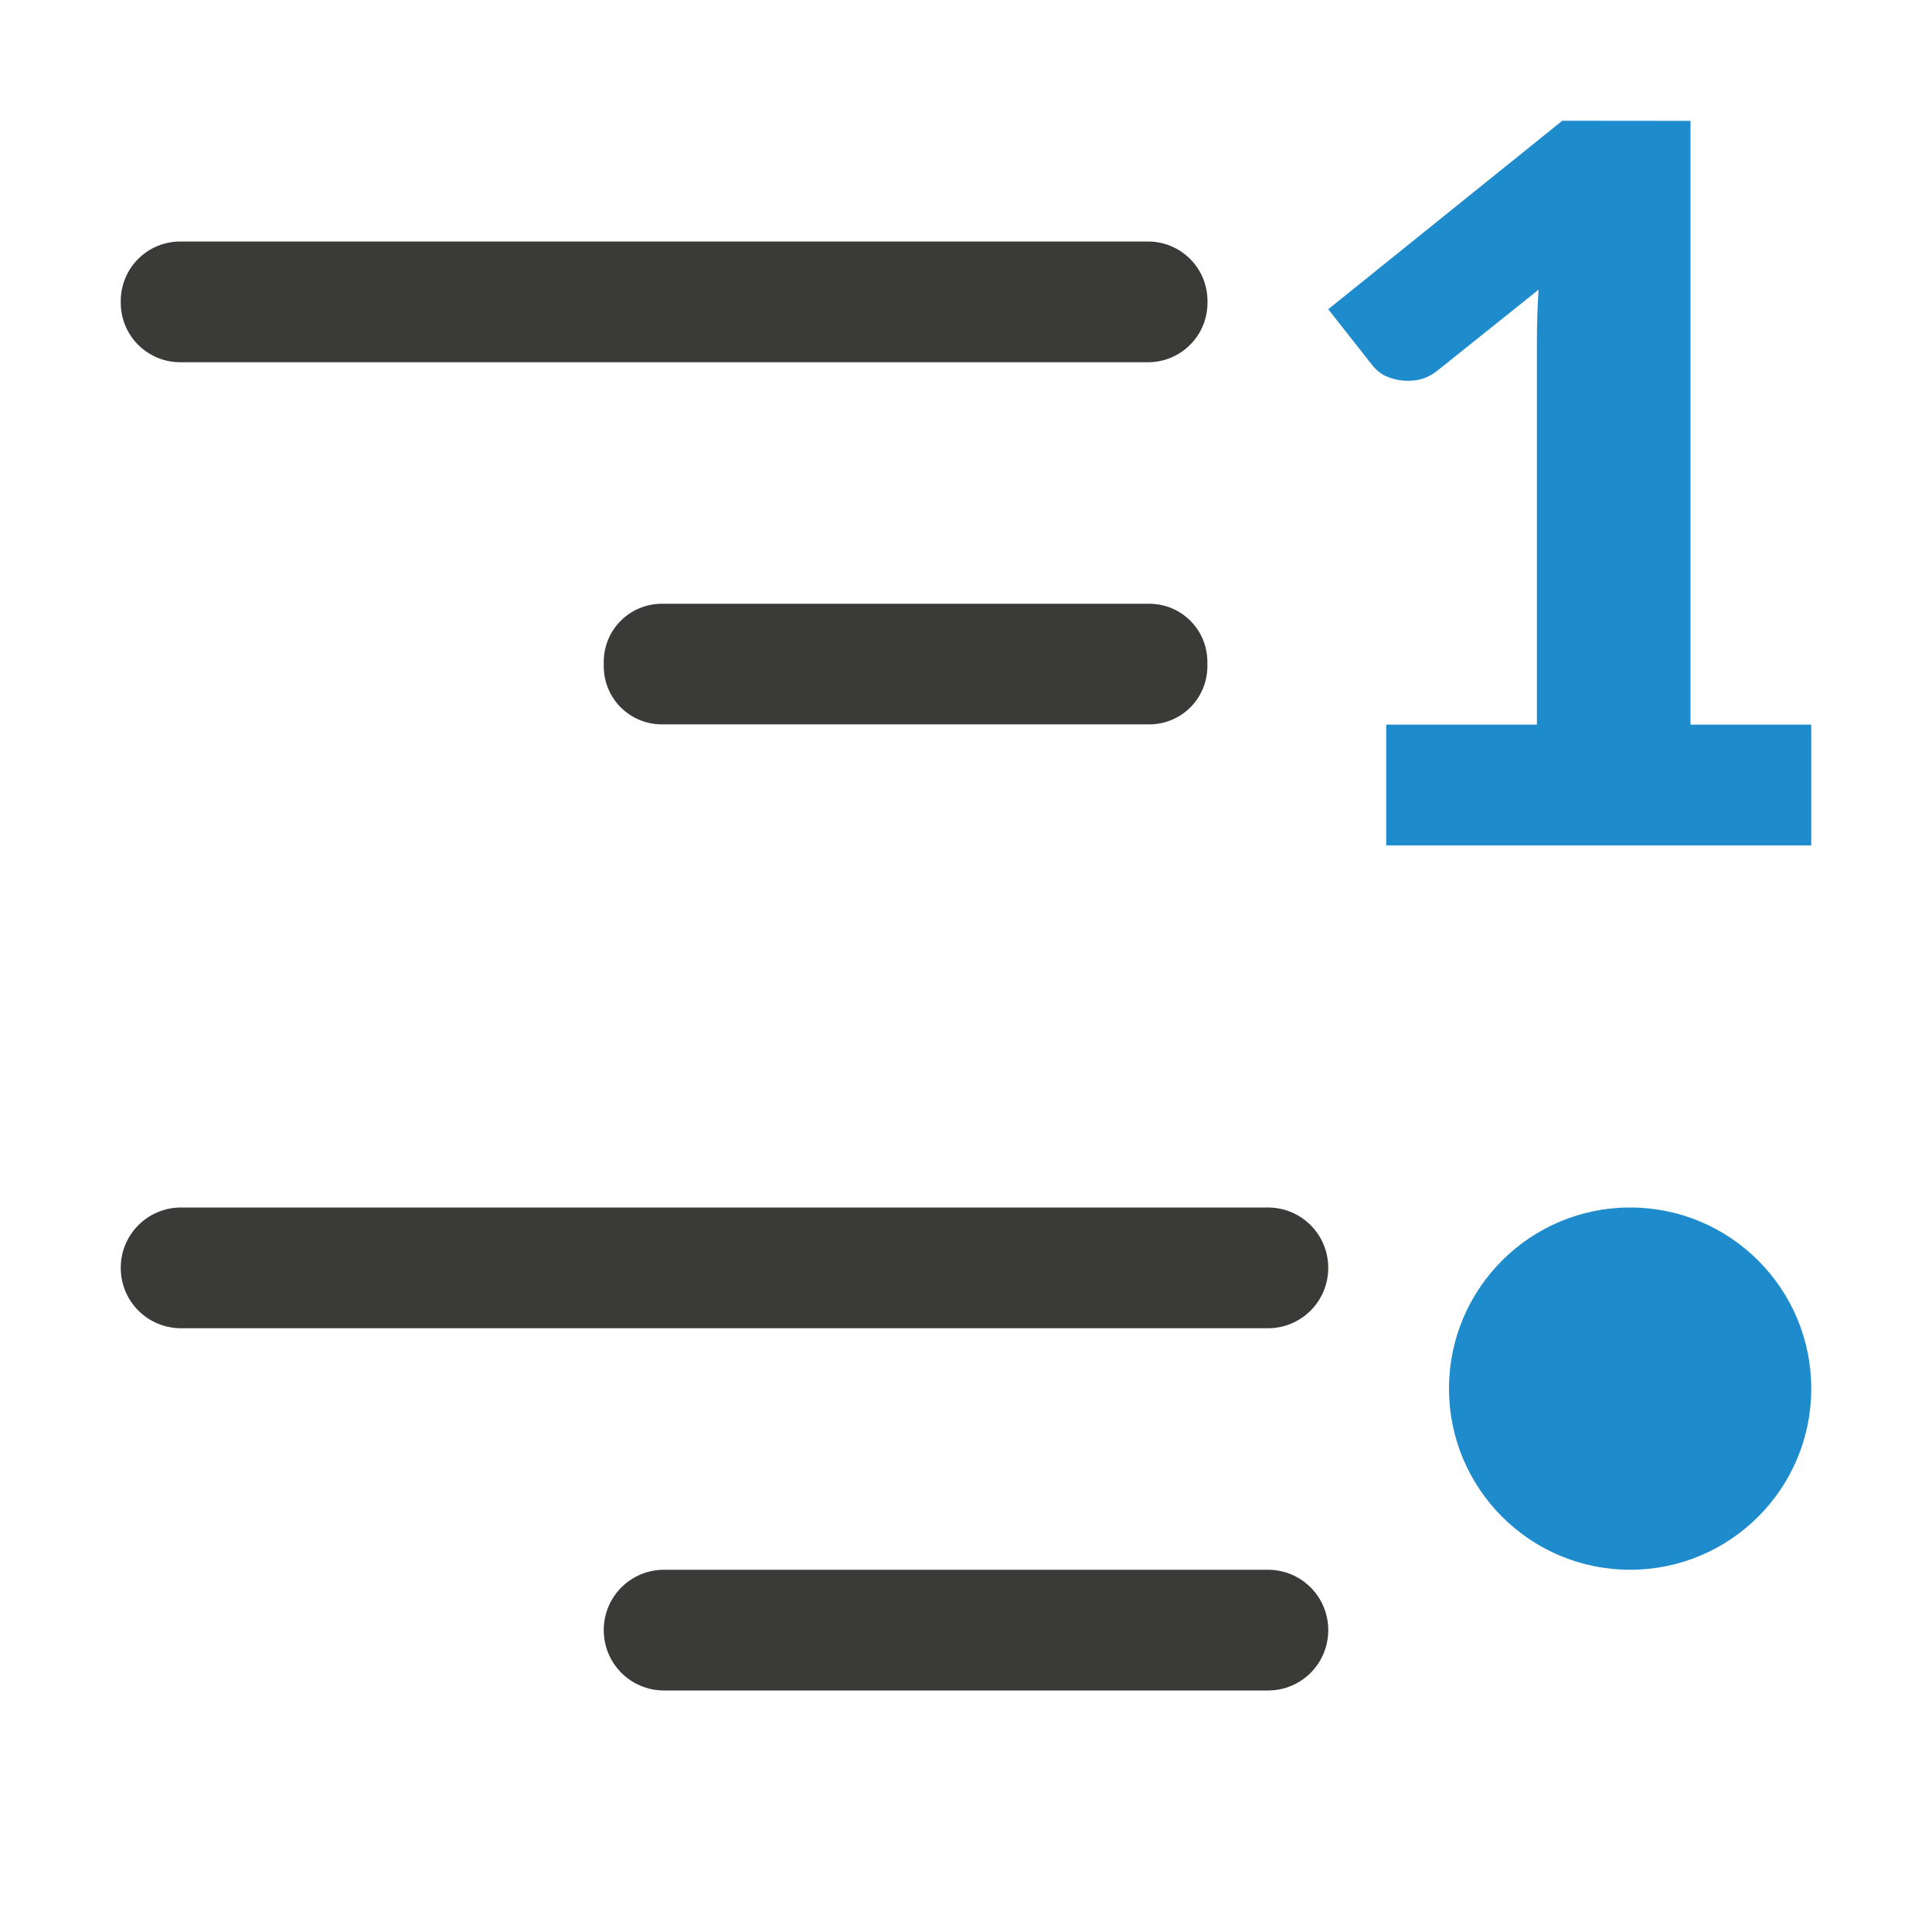
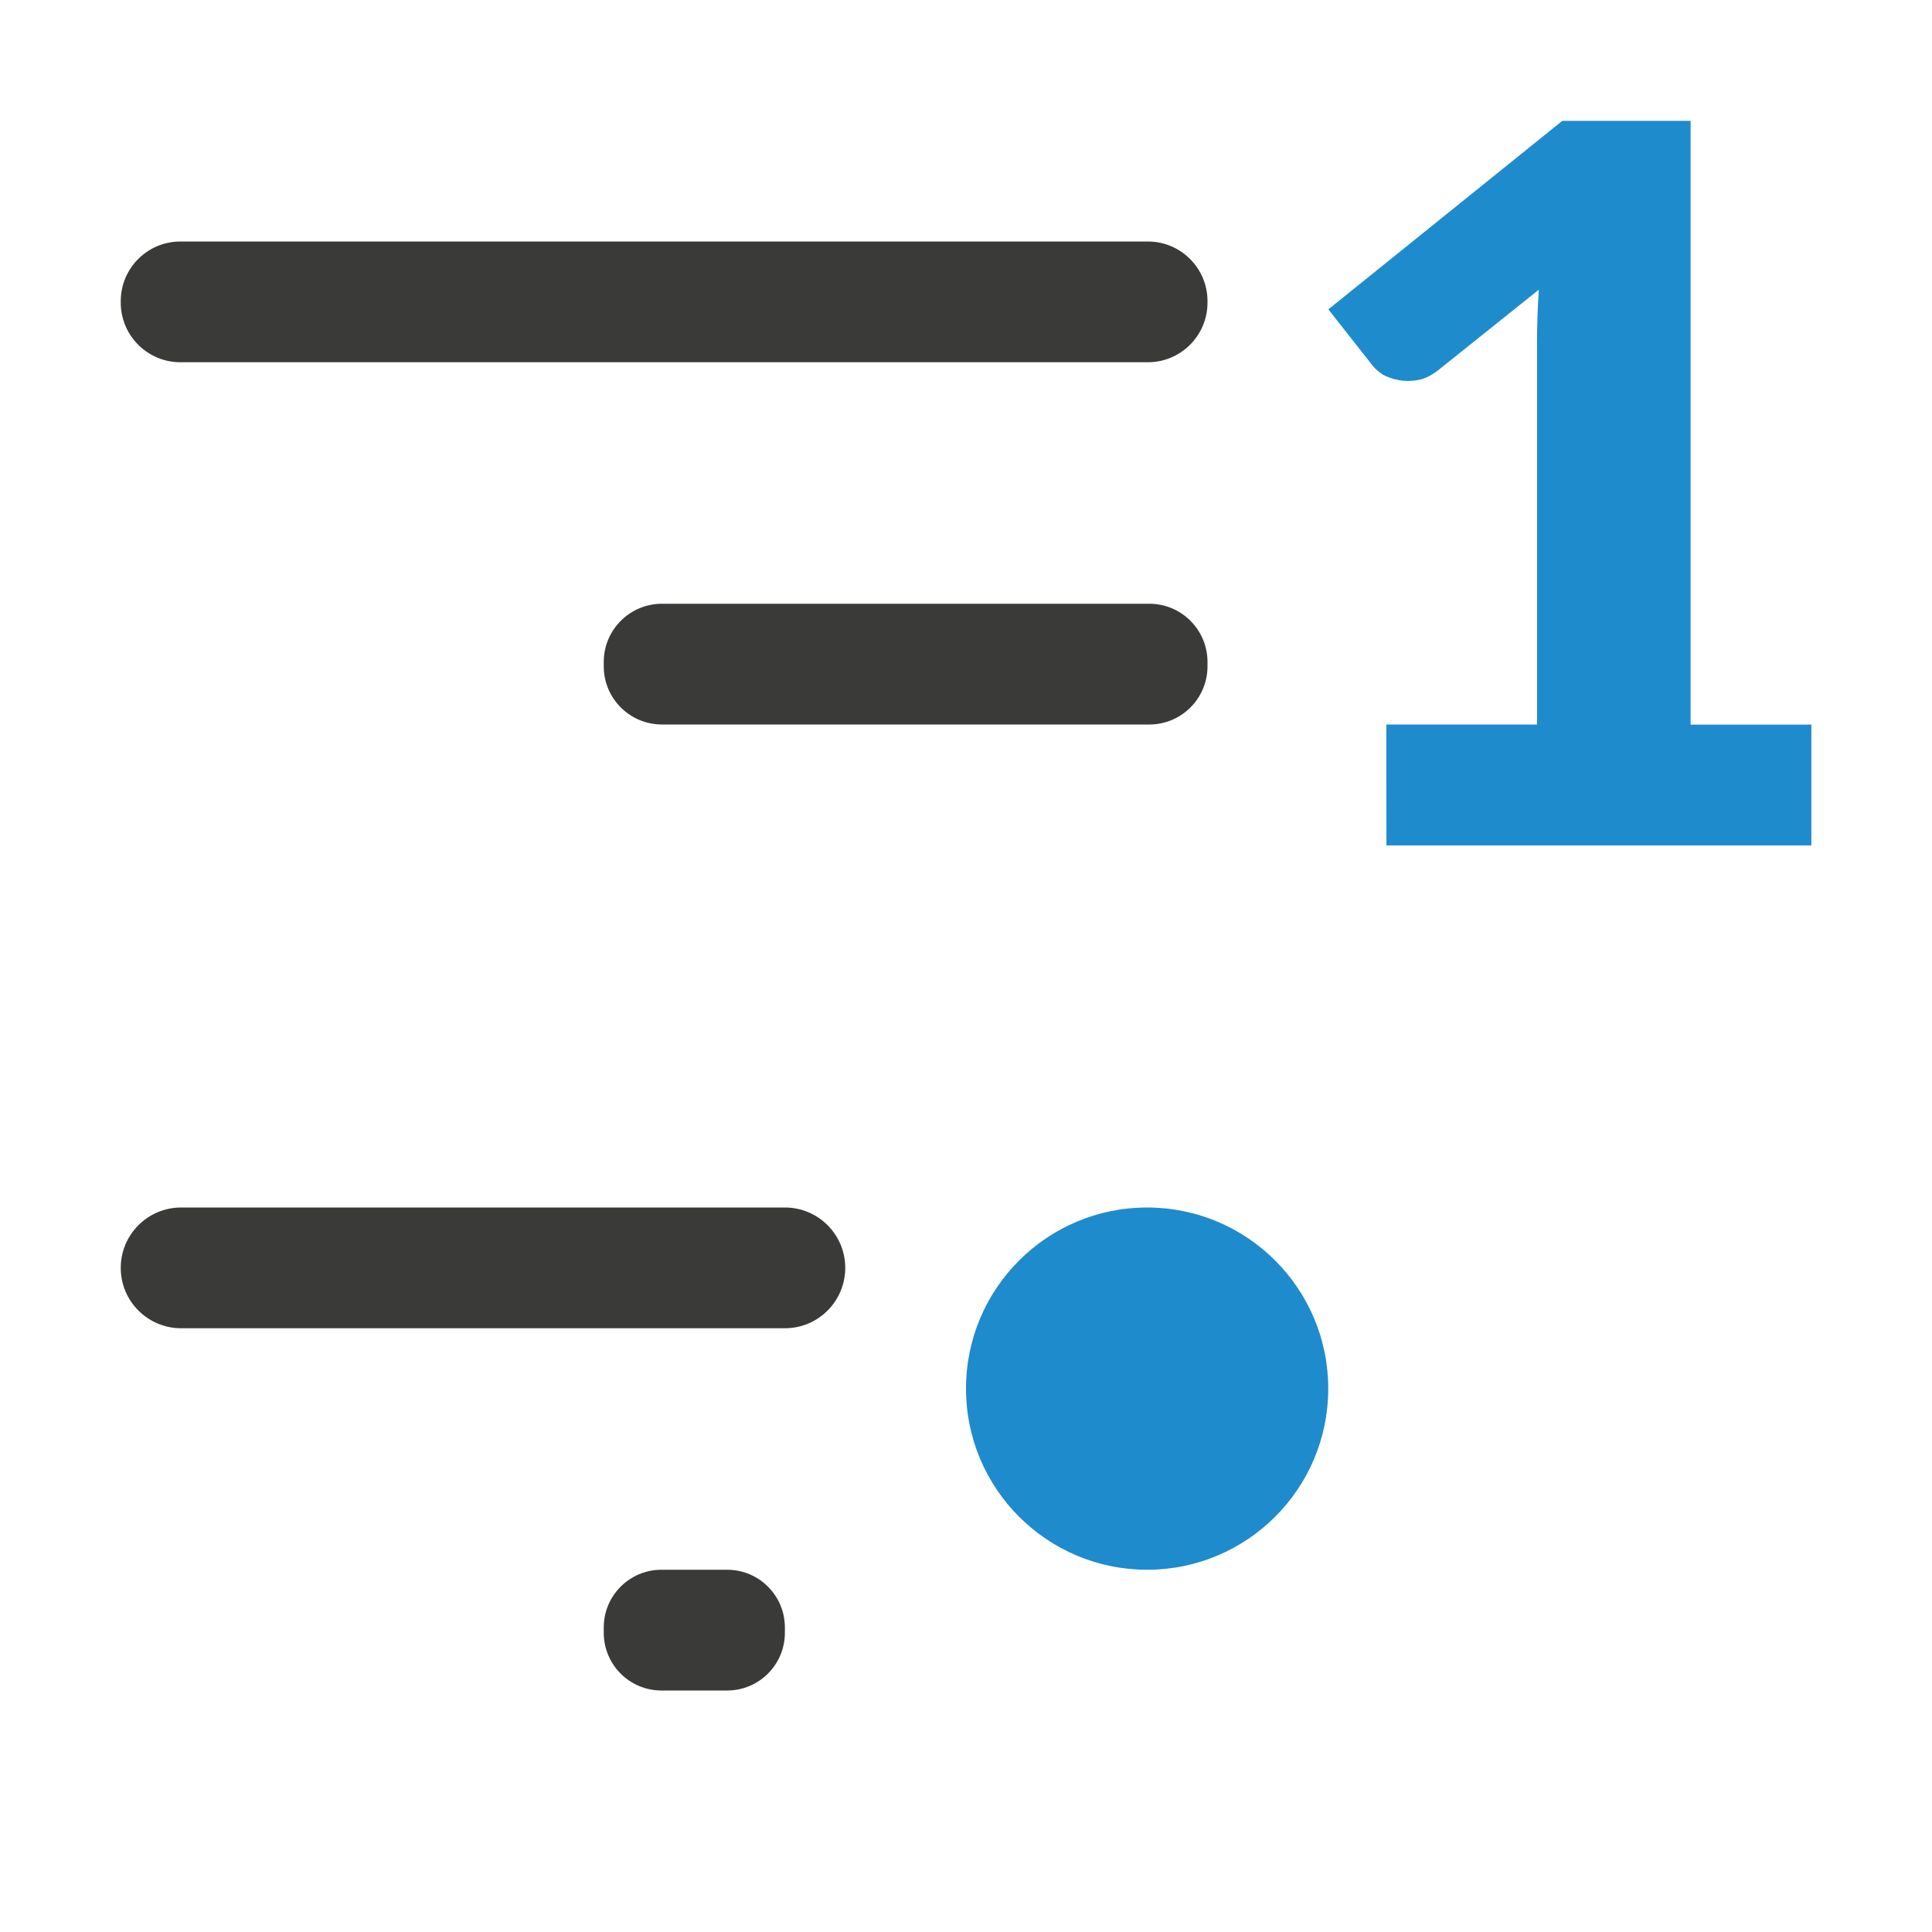
<svg xmlns="http://www.w3.org/2000/svg" viewBox="0 0 16 16">
-   <path d="m1.494 2c-.274 0-.494.22-.494.494v.012c0 .274.22.494.494.494h8.012c.274 0 .494-.22.494-.494v-.012c0-.274-.22-.494-.494-.494zm3.988 3c-.267 0-.482.215-.482.482v.035c0 .267.215.482.482.482h4.035c.267 0 .482-.215.482-.482v-.035c0-.267-.215-.482-.482-.482zm-3.982 5c-.277 0-.5.223-.5.5s.223.5.5.5h9c.277 0 .5-.223.5-.5s-.223-.5-.5-.5zm4 3c-.277 0-.5.223-.5.5s.223.5.5.5h5c.277 0 .5-.223.5-.5s-.223-.5-.5-.5z" fill="#3a3a38" />
-   <path d="m12.938 1-1.938 1.561.369.469c.019.024.046.048.082.072.039.021.082.036.131.045.049.009.101.009.156 0 .055-.009.109-.034.164-.076l.84-.672c-.01.15-.014.295-.014.434v3.168h-1.248v1h3.52v-1h-1v-5zm.562 9a1.5 1.5 0 0 0 -1.5 1.5 1.5 1.5 0 0 0 1.5 1.5 1.5 1.5 0 0 0 1.5-1.5 1.5 1.5 0 0 0 -1.5-1.5z" fill="#1e8bcd" />
+   <g fill="#3a3a38">
+     <rect height="1" ry=".494" width="9" x="1" y="2" />
+     <rect height="1" ry=".482" width="5" x="5" y="5" />
+     <rect height="1" ry=".5" width="6" x="1" y="10" />
+     <rect height="1" ry=".478" width="1.5" x="5" y="13" />
+   </g>
+   <g fill="#1e8bcd" transform="matrix(-1 0 0 1 16 0)">
+     <circle cx="6.5" cy="11.5" r="1.5" />
+     <path d="m4.519 6h-1.248v-3.168c0-.138-.005-.283-.015-.433l.84.672c.055.042.11.068.165.077.055.009.107.009.155 0 .049-.009.092-.024.131-.045.036-.024.063-.048.083-.072l.369-.469-1.937-1.561h-1.063v5h-1v1h3.519z" />
+   </g>
</svg>
